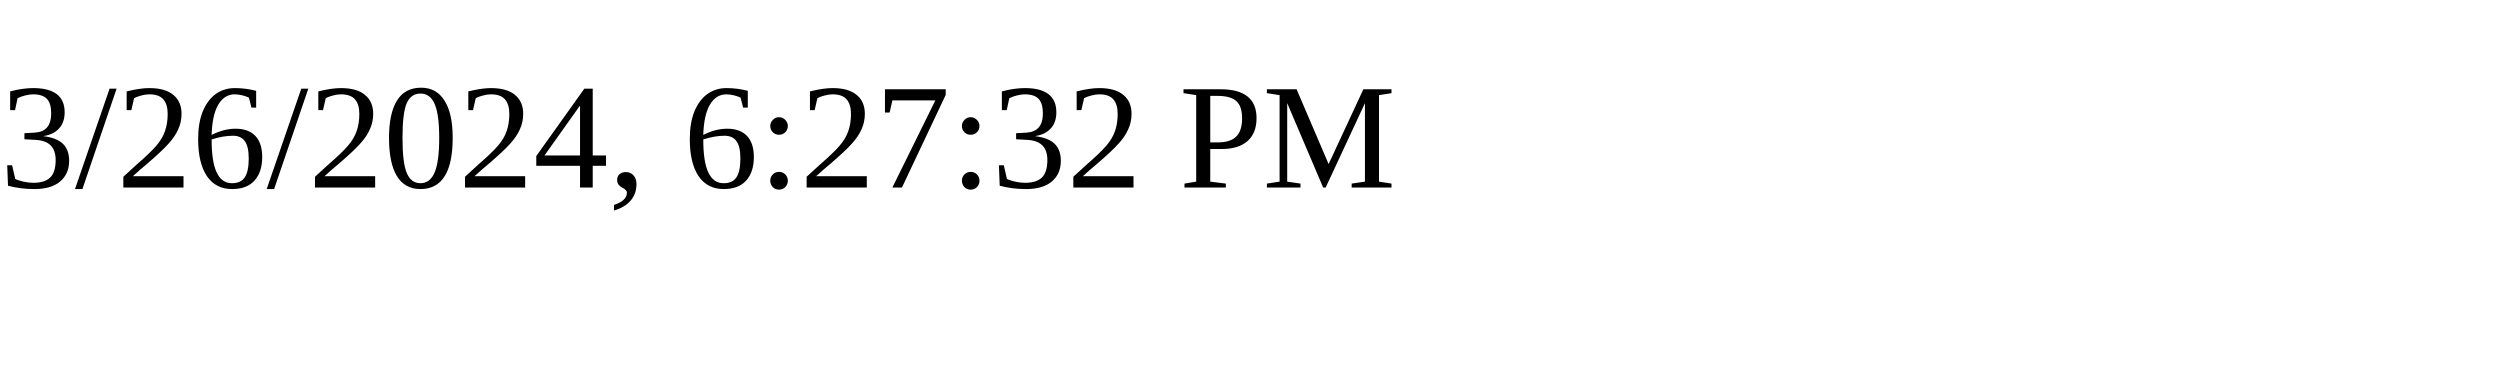
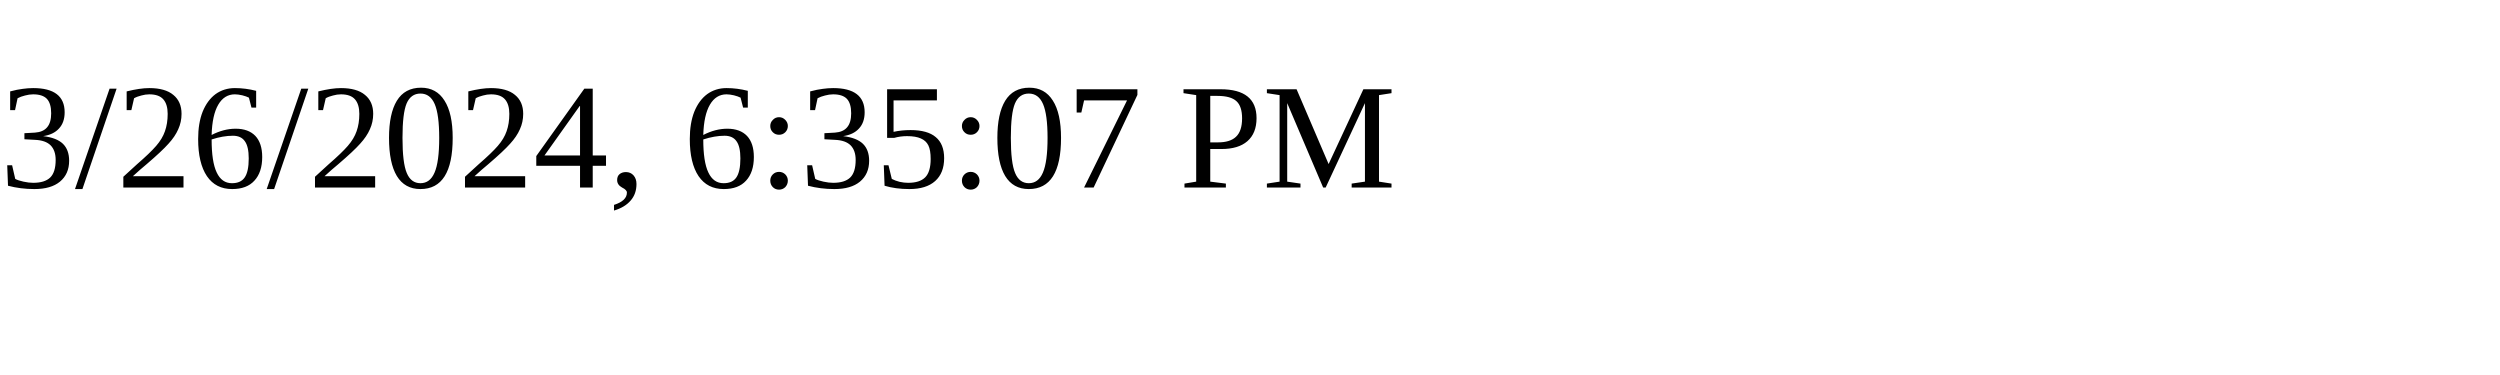
<svg xmlns="http://www.w3.org/2000/svg" height="30" width="200">
-   <text x="0" y="15">3/26/2024, 6:27:32 PM</text>
+   <text x="0" y="15">3/26/2024, 6:35:07 PM</text>
</svg>
